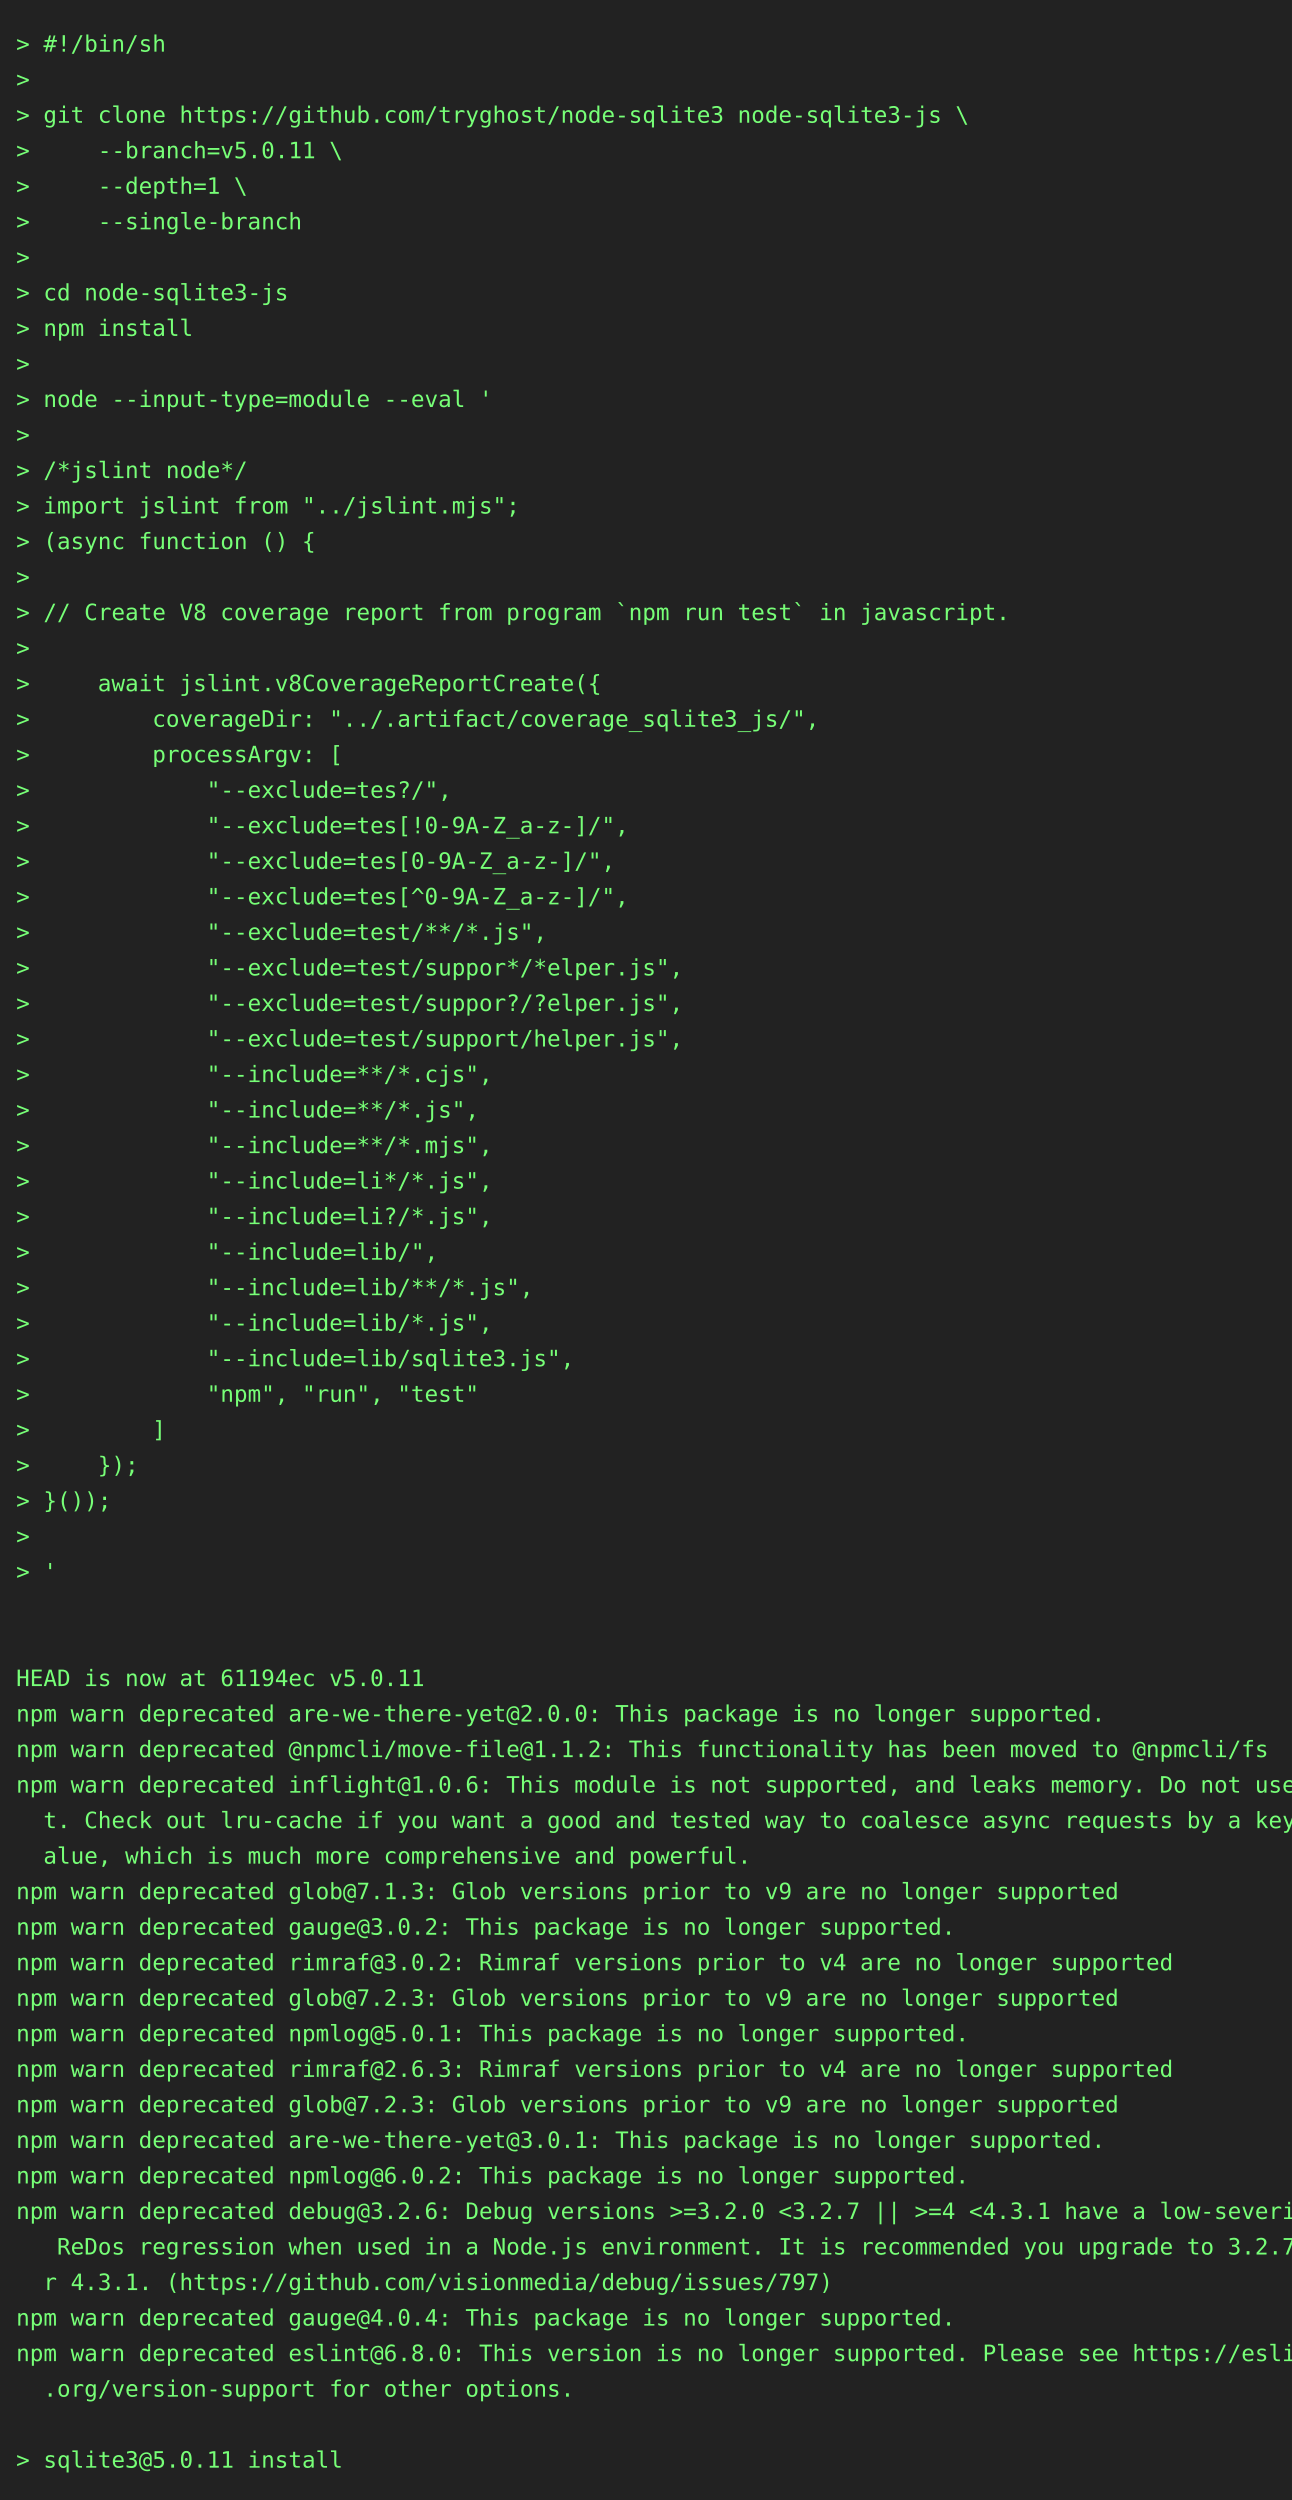
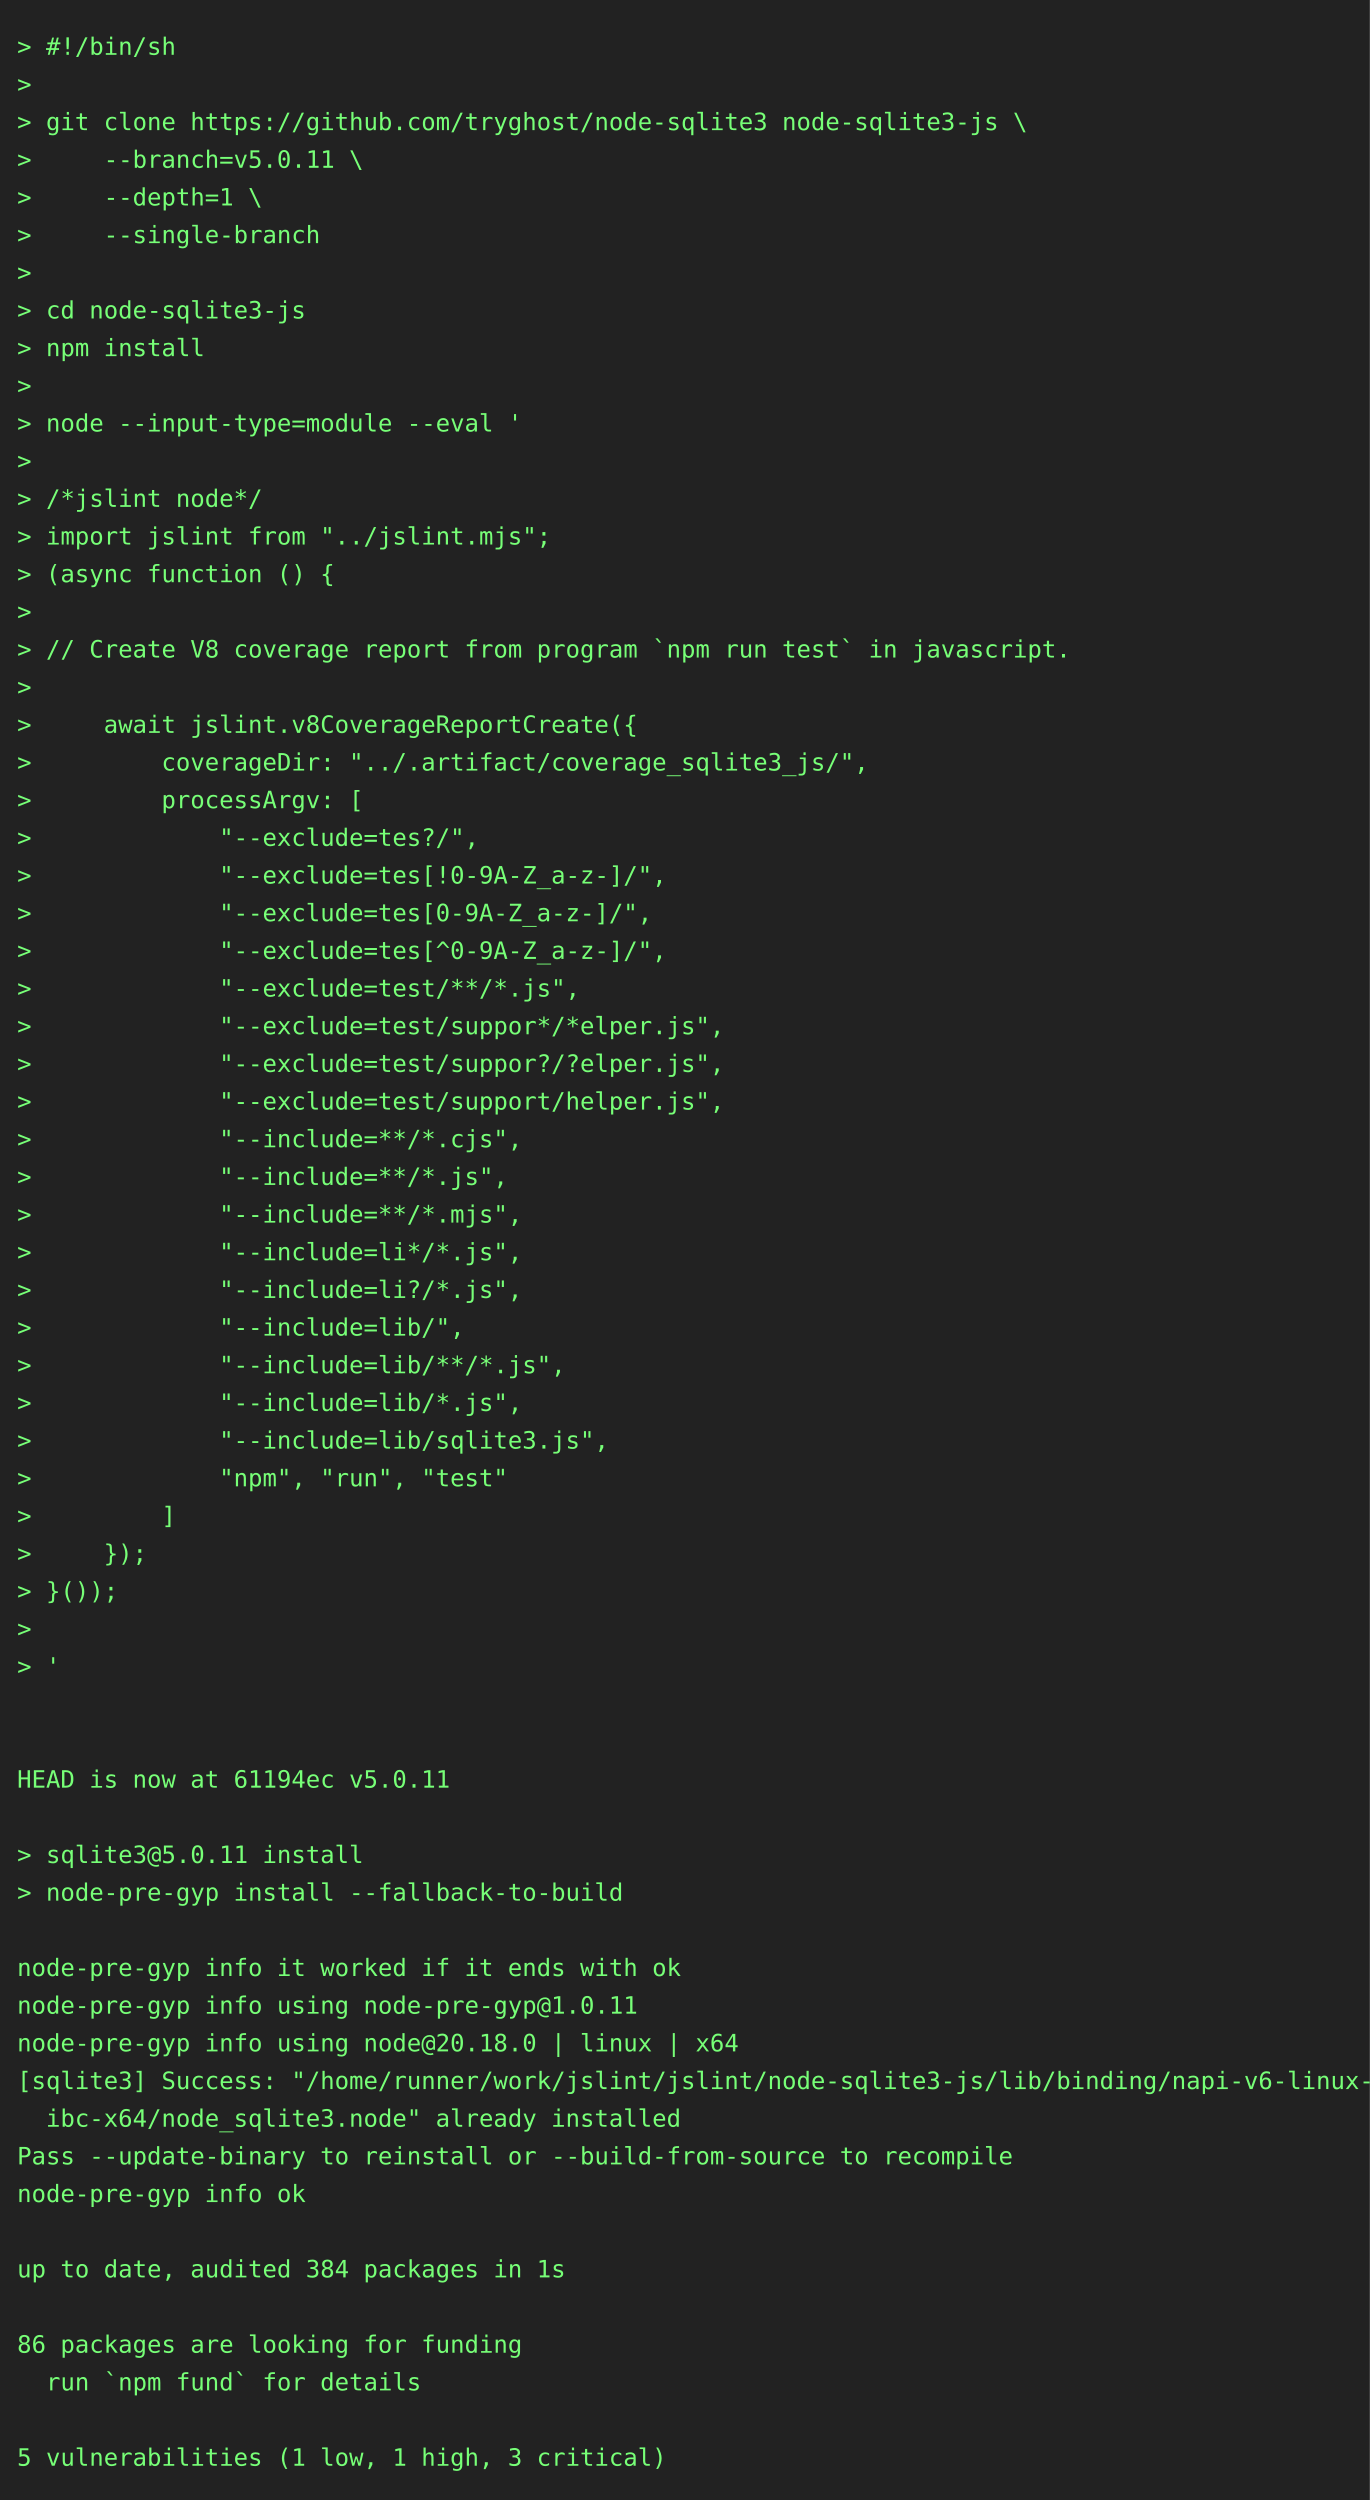
- <svg xmlns="http://www.w3.org/2000/svg" height="1548" width="800">
-   <rect height="1548" fill="#222" width="800" />
+ <svg xmlns="http://www.w3.org/2000/svg" height="1460" width="800">
+   <rect height="1460" fill="#222" width="800" />
  <text fill="#7f7" font-family="consolas, menlo, monospace" font-size="14" xml:space="preserve">
    <tspan lengthAdjust="spacingAndGlyphs" textLength="768" x="10" y="32">&gt; #!/bin/sh                                                                                      </tspan>
    <tspan lengthAdjust="spacingAndGlyphs" textLength="768" x="10" y="54">&gt;                                                                                                </tspan>
    <tspan lengthAdjust="spacingAndGlyphs" textLength="768" x="10" y="76">&gt; git clone https://github.com/tryghost/node-sqlite3 node-sqlite3-js \                           </tspan>
    <tspan lengthAdjust="spacingAndGlyphs" textLength="768" x="10" y="98">&gt;     --branch=v5.0.11 \                                                                         </tspan>
    <tspan lengthAdjust="spacingAndGlyphs" textLength="768" x="10" y="120">&gt;     --depth=1 \                                                                                </tspan>
    <tspan lengthAdjust="spacingAndGlyphs" textLength="768" x="10" y="142">&gt;     --single-branch                                                                            </tspan>
    <tspan lengthAdjust="spacingAndGlyphs" textLength="768" x="10" y="164">&gt;                                                                                                </tspan>
    <tspan lengthAdjust="spacingAndGlyphs" textLength="768" x="10" y="186">&gt; cd node-sqlite3-js                                                                             </tspan>
    <tspan lengthAdjust="spacingAndGlyphs" textLength="768" x="10" y="208">&gt; npm install                                                                                    </tspan>
    <tspan lengthAdjust="spacingAndGlyphs" textLength="768" x="10" y="230">&gt;                                                                                                </tspan>
    <tspan lengthAdjust="spacingAndGlyphs" textLength="768" x="10" y="252">&gt; node --input-type=module --eval '                                                              </tspan>
    <tspan lengthAdjust="spacingAndGlyphs" textLength="768" x="10" y="274">&gt;                                                                                                </tspan>
    <tspan lengthAdjust="spacingAndGlyphs" textLength="768" x="10" y="296">&gt; /*jslint node*/                                                                                </tspan>
    <tspan lengthAdjust="spacingAndGlyphs" textLength="768" x="10" y="318">&gt; import jslint from "../jslint.mjs";                                                            </tspan>
    <tspan lengthAdjust="spacingAndGlyphs" textLength="768" x="10" y="340">&gt; (async function () {                                                                           </tspan>
    <tspan lengthAdjust="spacingAndGlyphs" textLength="768" x="10" y="362">&gt;                                                                                                </tspan>
    <tspan lengthAdjust="spacingAndGlyphs" textLength="768" x="10" y="384">&gt; // Create V8 coverage report from program `npm run test` in javascript.                        </tspan>
    <tspan lengthAdjust="spacingAndGlyphs" textLength="768" x="10" y="406">&gt;                                                                                                </tspan>
    <tspan lengthAdjust="spacingAndGlyphs" textLength="768" x="10" y="428">&gt;     await jslint.v8CoverageReportCreate({                                                      </tspan>
    <tspan lengthAdjust="spacingAndGlyphs" textLength="768" x="10" y="450">&gt;         coverageDir: "../.artifact/coverage_sqlite3_js/",                                      </tspan>
    <tspan lengthAdjust="spacingAndGlyphs" textLength="768" x="10" y="472">&gt;         processArgv: [                                                                         </tspan>
    <tspan lengthAdjust="spacingAndGlyphs" textLength="768" x="10" y="494">&gt;             "--exclude=tes?/",                                                                 </tspan>
    <tspan lengthAdjust="spacingAndGlyphs" textLength="768" x="10" y="516">&gt;             "--exclude=tes[!0-9A-Z_a-z-]/",                                                    </tspan>
    <tspan lengthAdjust="spacingAndGlyphs" textLength="768" x="10" y="538">&gt;             "--exclude=tes[0-9A-Z_a-z-]/",                                                     </tspan>
    <tspan lengthAdjust="spacingAndGlyphs" textLength="768" x="10" y="560">&gt;             "--exclude=tes[^0-9A-Z_a-z-]/",                                                    </tspan>
    <tspan lengthAdjust="spacingAndGlyphs" textLength="768" x="10" y="582">&gt;             "--exclude=test/**/*.js",                                                          </tspan>
    <tspan lengthAdjust="spacingAndGlyphs" textLength="768" x="10" y="604">&gt;             "--exclude=test/suppor*/*elper.js",                                                </tspan>
    <tspan lengthAdjust="spacingAndGlyphs" textLength="768" x="10" y="626">&gt;             "--exclude=test/suppor?/?elper.js",                                                </tspan>
    <tspan lengthAdjust="spacingAndGlyphs" textLength="768" x="10" y="648">&gt;             "--exclude=test/support/helper.js",                                                </tspan>
    <tspan lengthAdjust="spacingAndGlyphs" textLength="768" x="10" y="670">&gt;             "--include=**/*.cjs",                                                              </tspan>
    <tspan lengthAdjust="spacingAndGlyphs" textLength="768" x="10" y="692">&gt;             "--include=**/*.js",                                                               </tspan>
    <tspan lengthAdjust="spacingAndGlyphs" textLength="768" x="10" y="714">&gt;             "--include=**/*.mjs",                                                              </tspan>
    <tspan lengthAdjust="spacingAndGlyphs" textLength="768" x="10" y="736">&gt;             "--include=li*/*.js",                                                              </tspan>
    <tspan lengthAdjust="spacingAndGlyphs" textLength="768" x="10" y="758">&gt;             "--include=li?/*.js",                                                              </tspan>
    <tspan lengthAdjust="spacingAndGlyphs" textLength="768" x="10" y="780">&gt;             "--include=lib/",                                                                  </tspan>
    <tspan lengthAdjust="spacingAndGlyphs" textLength="768" x="10" y="802">&gt;             "--include=lib/**/*.js",                                                           </tspan>
    <tspan lengthAdjust="spacingAndGlyphs" textLength="768" x="10" y="824">&gt;             "--include=lib/*.js",                                                              </tspan>
    <tspan lengthAdjust="spacingAndGlyphs" textLength="768" x="10" y="846">&gt;             "--include=lib/sqlite3.js",                                                        </tspan>
    <tspan lengthAdjust="spacingAndGlyphs" textLength="768" x="10" y="868">&gt;             "npm", "run", "test"                                                               </tspan>
    <tspan lengthAdjust="spacingAndGlyphs" textLength="768" x="10" y="890">&gt;         ]                                                                                      </tspan>
    <tspan lengthAdjust="spacingAndGlyphs" textLength="768" x="10" y="912">&gt;     });                                                                                        </tspan>
    <tspan lengthAdjust="spacingAndGlyphs" textLength="768" x="10" y="934">&gt; }());                                                                                          </tspan>
    <tspan lengthAdjust="spacingAndGlyphs" textLength="768" x="10" y="956">&gt;                                                                                                </tspan>
    <tspan lengthAdjust="spacingAndGlyphs" textLength="768" x="10" y="978">&gt; '                                                                                              </tspan>
    <tspan lengthAdjust="spacingAndGlyphs" textLength="768" x="10" y="1000">                                                                                                 </tspan>
    <tspan lengthAdjust="spacingAndGlyphs" textLength="768" x="10" y="1022">                                                                                                 </tspan>
    <tspan lengthAdjust="spacingAndGlyphs" textLength="768" x="10" y="1044">HEAD is now at 61194ec v5.0.11                                                                   </tspan>
-     <tspan lengthAdjust="spacingAndGlyphs" textLength="768" x="10" y="1066">npm warn deprecated are-we-there-yet@2.0.0: This package is no longer supported.                 </tspan>
-     <tspan lengthAdjust="spacingAndGlyphs" textLength="768" x="10" y="1088">npm warn deprecated @npmcli/move-file@1.1.2: This functionality has been moved to @npmcli/fs     </tspan>
-     <tspan lengthAdjust="spacingAndGlyphs" textLength="768" x="10" y="1110">npm warn deprecated inflight@1.0.6: This module is not supported, and leaks memory. Do not use i\</tspan>
-     <tspan lengthAdjust="spacingAndGlyphs" textLength="768" x="10" y="1132">  t. Check out lru-cache if you want a good and tested way to coalesce async requests by a key v\</tspan>
-     <tspan lengthAdjust="spacingAndGlyphs" textLength="768" x="10" y="1154">  alue, which is much more comprehensive and powerful.                                           </tspan>
-     <tspan lengthAdjust="spacingAndGlyphs" textLength="768" x="10" y="1176">npm warn deprecated glob@7.1.3: Glob versions prior to v9 are no longer supported                </tspan>
-     <tspan lengthAdjust="spacingAndGlyphs" textLength="768" x="10" y="1198">npm warn deprecated gauge@3.0.2: This package is no longer supported.                            </tspan>
-     <tspan lengthAdjust="spacingAndGlyphs" textLength="768" x="10" y="1220">npm warn deprecated rimraf@3.0.2: Rimraf versions prior to v4 are no longer supported            </tspan>
-     <tspan lengthAdjust="spacingAndGlyphs" textLength="768" x="10" y="1242">npm warn deprecated glob@7.2.3: Glob versions prior to v9 are no longer supported                </tspan>
-     <tspan lengthAdjust="spacingAndGlyphs" textLength="768" x="10" y="1264">npm warn deprecated npmlog@5.0.1: This package is no longer supported.                           </tspan>
-     <tspan lengthAdjust="spacingAndGlyphs" textLength="768" x="10" y="1286">npm warn deprecated rimraf@2.6.3: Rimraf versions prior to v4 are no longer supported            </tspan>
-     <tspan lengthAdjust="spacingAndGlyphs" textLength="768" x="10" y="1308">npm warn deprecated glob@7.2.3: Glob versions prior to v9 are no longer supported                </tspan>
-     <tspan lengthAdjust="spacingAndGlyphs" textLength="768" x="10" y="1330">npm warn deprecated are-we-there-yet@3.0.1: This package is no longer supported.                 </tspan>
-     <tspan lengthAdjust="spacingAndGlyphs" textLength="768" x="10" y="1352">npm warn deprecated npmlog@6.0.2: This package is no longer supported.                           </tspan>
-     <tspan lengthAdjust="spacingAndGlyphs" textLength="768" x="10" y="1374">npm warn deprecated debug@3.2.6: Debug versions &gt;=3.2.0 &lt;3.2.7 || &gt;=4 &lt;4.3.1 have a low-severity\</tspan>
-     <tspan lengthAdjust="spacingAndGlyphs" textLength="768" x="10" y="1396">   ReDos regression when used in a Node.js environment. It is recommended you upgrade to 3.2.7 o\</tspan>
-     <tspan lengthAdjust="spacingAndGlyphs" textLength="768" x="10" y="1418">  r 4.3.1. (https://github.com/visionmedia/debug/issues/797)                                     </tspan>
-     <tspan lengthAdjust="spacingAndGlyphs" textLength="768" x="10" y="1440">npm warn deprecated gauge@4.0.4: This package is no longer supported.                            </tspan>
-     <tspan lengthAdjust="spacingAndGlyphs" textLength="768" x="10" y="1462">npm warn deprecated eslint@6.8.0: This version is no longer supported. Please see https://eslint\</tspan>
-     <tspan lengthAdjust="spacingAndGlyphs" textLength="768" x="10" y="1484">  .org/version-support for other options.                                                        </tspan>
-     <tspan lengthAdjust="spacingAndGlyphs" textLength="768" x="10" y="1506">                                                                                                 </tspan>
-     <tspan lengthAdjust="spacingAndGlyphs" textLength="768" x="10" y="1528">&gt; sqlite3@5.0.11 install                                                                         </tspan>
+     <tspan lengthAdjust="spacingAndGlyphs" textLength="768" x="10" y="1066">                                                                                                 </tspan>
+     <tspan lengthAdjust="spacingAndGlyphs" textLength="768" x="10" y="1088">&gt; sqlite3@5.0.11 install                                                                         </tspan>
+     <tspan lengthAdjust="spacingAndGlyphs" textLength="768" x="10" y="1110">&gt; node-pre-gyp install --fallback-to-build                                                       </tspan>
+     <tspan lengthAdjust="spacingAndGlyphs" textLength="768" x="10" y="1132">                                                                                                 </tspan>
+     <tspan lengthAdjust="spacingAndGlyphs" textLength="768" x="10" y="1154">node-pre-gyp info it worked if it ends with ok                                                   </tspan>
+     <tspan lengthAdjust="spacingAndGlyphs" textLength="768" x="10" y="1176">node-pre-gyp info using node-pre-gyp@1.0.11                                                      </tspan>
+     <tspan lengthAdjust="spacingAndGlyphs" textLength="768" x="10" y="1198">node-pre-gyp info using node@20.18.0 | linux | x64                                               </tspan>
+     <tspan lengthAdjust="spacingAndGlyphs" textLength="768" x="10" y="1220">[sqlite3] Success: "/home/runner/work/jslint/jslint/node-sqlite3-js/lib/binding/napi-v6-linux-gl\</tspan>
+     <tspan lengthAdjust="spacingAndGlyphs" textLength="768" x="10" y="1242">  ibc-x64/node_sqlite3.node" already installed                                                   </tspan>
+     <tspan lengthAdjust="spacingAndGlyphs" textLength="768" x="10" y="1264">Pass --update-binary to reinstall or --build-from-source to recompile                            </tspan>
+     <tspan lengthAdjust="spacingAndGlyphs" textLength="768" x="10" y="1286">node-pre-gyp info ok                                                                             </tspan>
+     <tspan lengthAdjust="spacingAndGlyphs" textLength="768" x="10" y="1308">                                                                                                 </tspan>
+     <tspan lengthAdjust="spacingAndGlyphs" textLength="768" x="10" y="1330">up to date, audited 384 packages in 1s                                                           </tspan>
+     <tspan lengthAdjust="spacingAndGlyphs" textLength="768" x="10" y="1352">                                                                                                 </tspan>
+     <tspan lengthAdjust="spacingAndGlyphs" textLength="768" x="10" y="1374">86 packages are looking for funding                                                              </tspan>
+     <tspan lengthAdjust="spacingAndGlyphs" textLength="768" x="10" y="1396">  run `npm fund` for details                                                                     </tspan>
+     <tspan lengthAdjust="spacingAndGlyphs" textLength="768" x="10" y="1418">                                                                                                 </tspan>
+     <tspan lengthAdjust="spacingAndGlyphs" textLength="768" x="10" y="1440">5 vulnerabilities (1 low, 1 high, 3 critical)                                                    </tspan>
  </text>
</svg>
